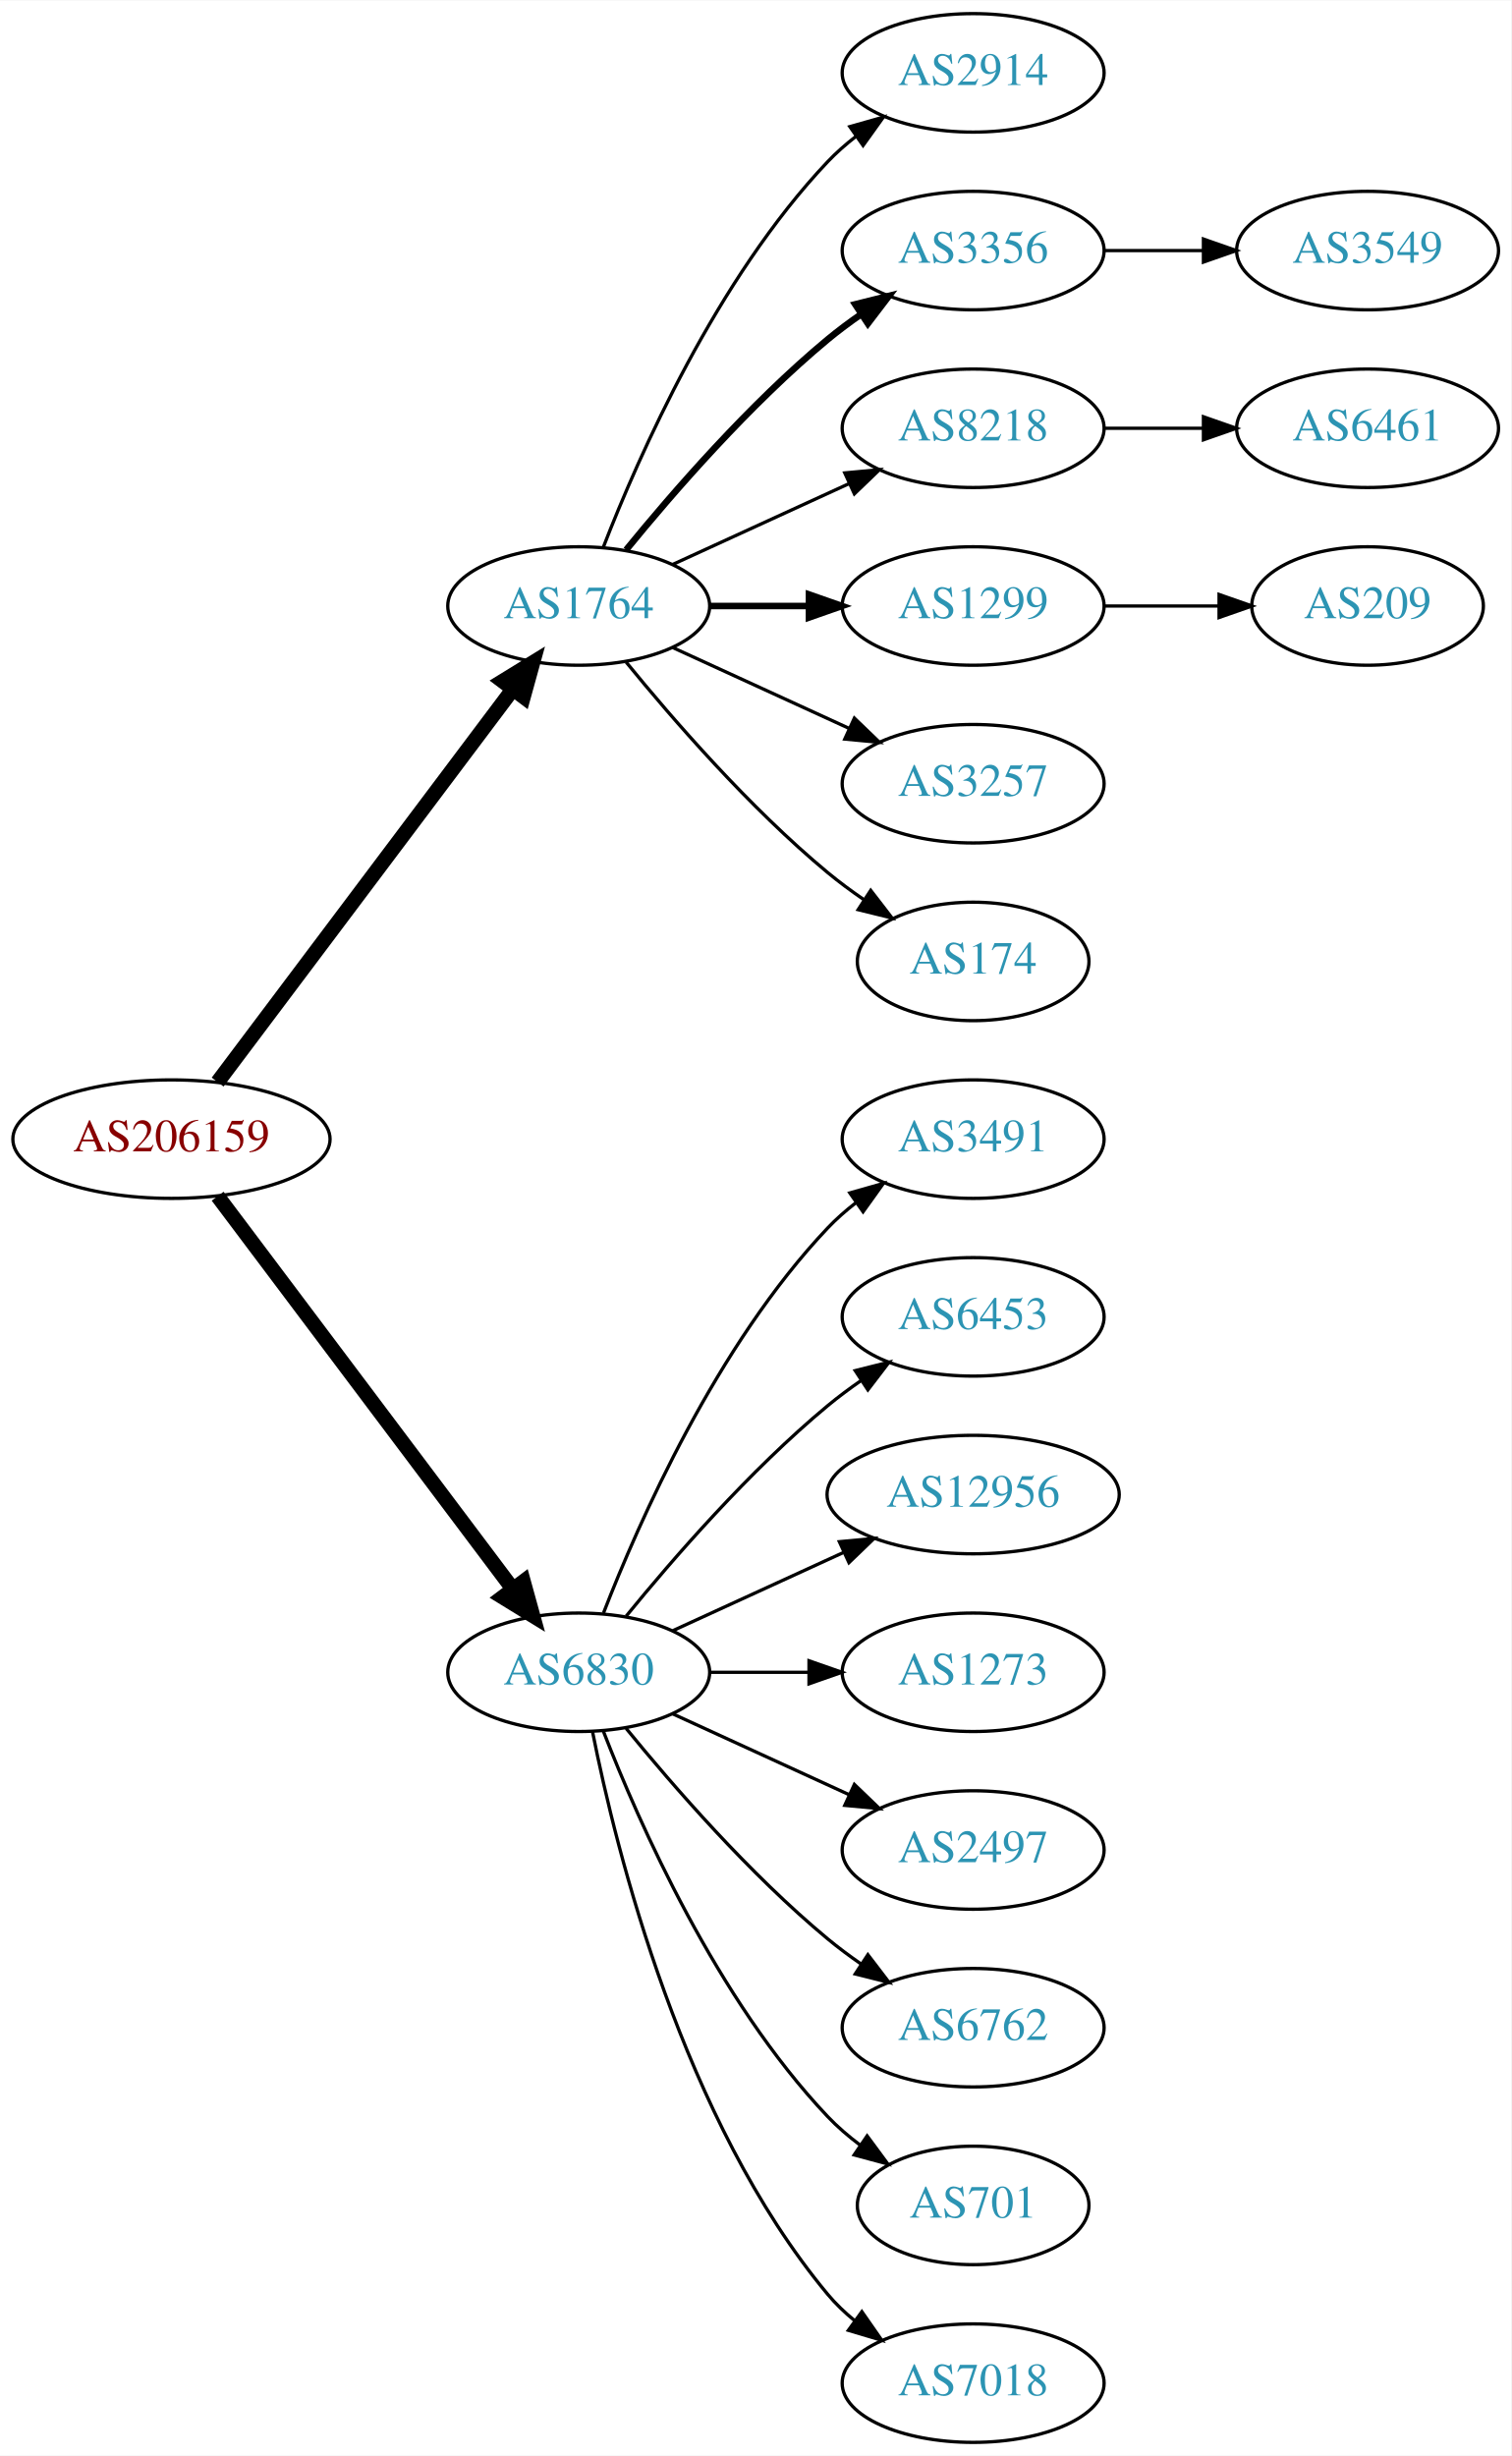
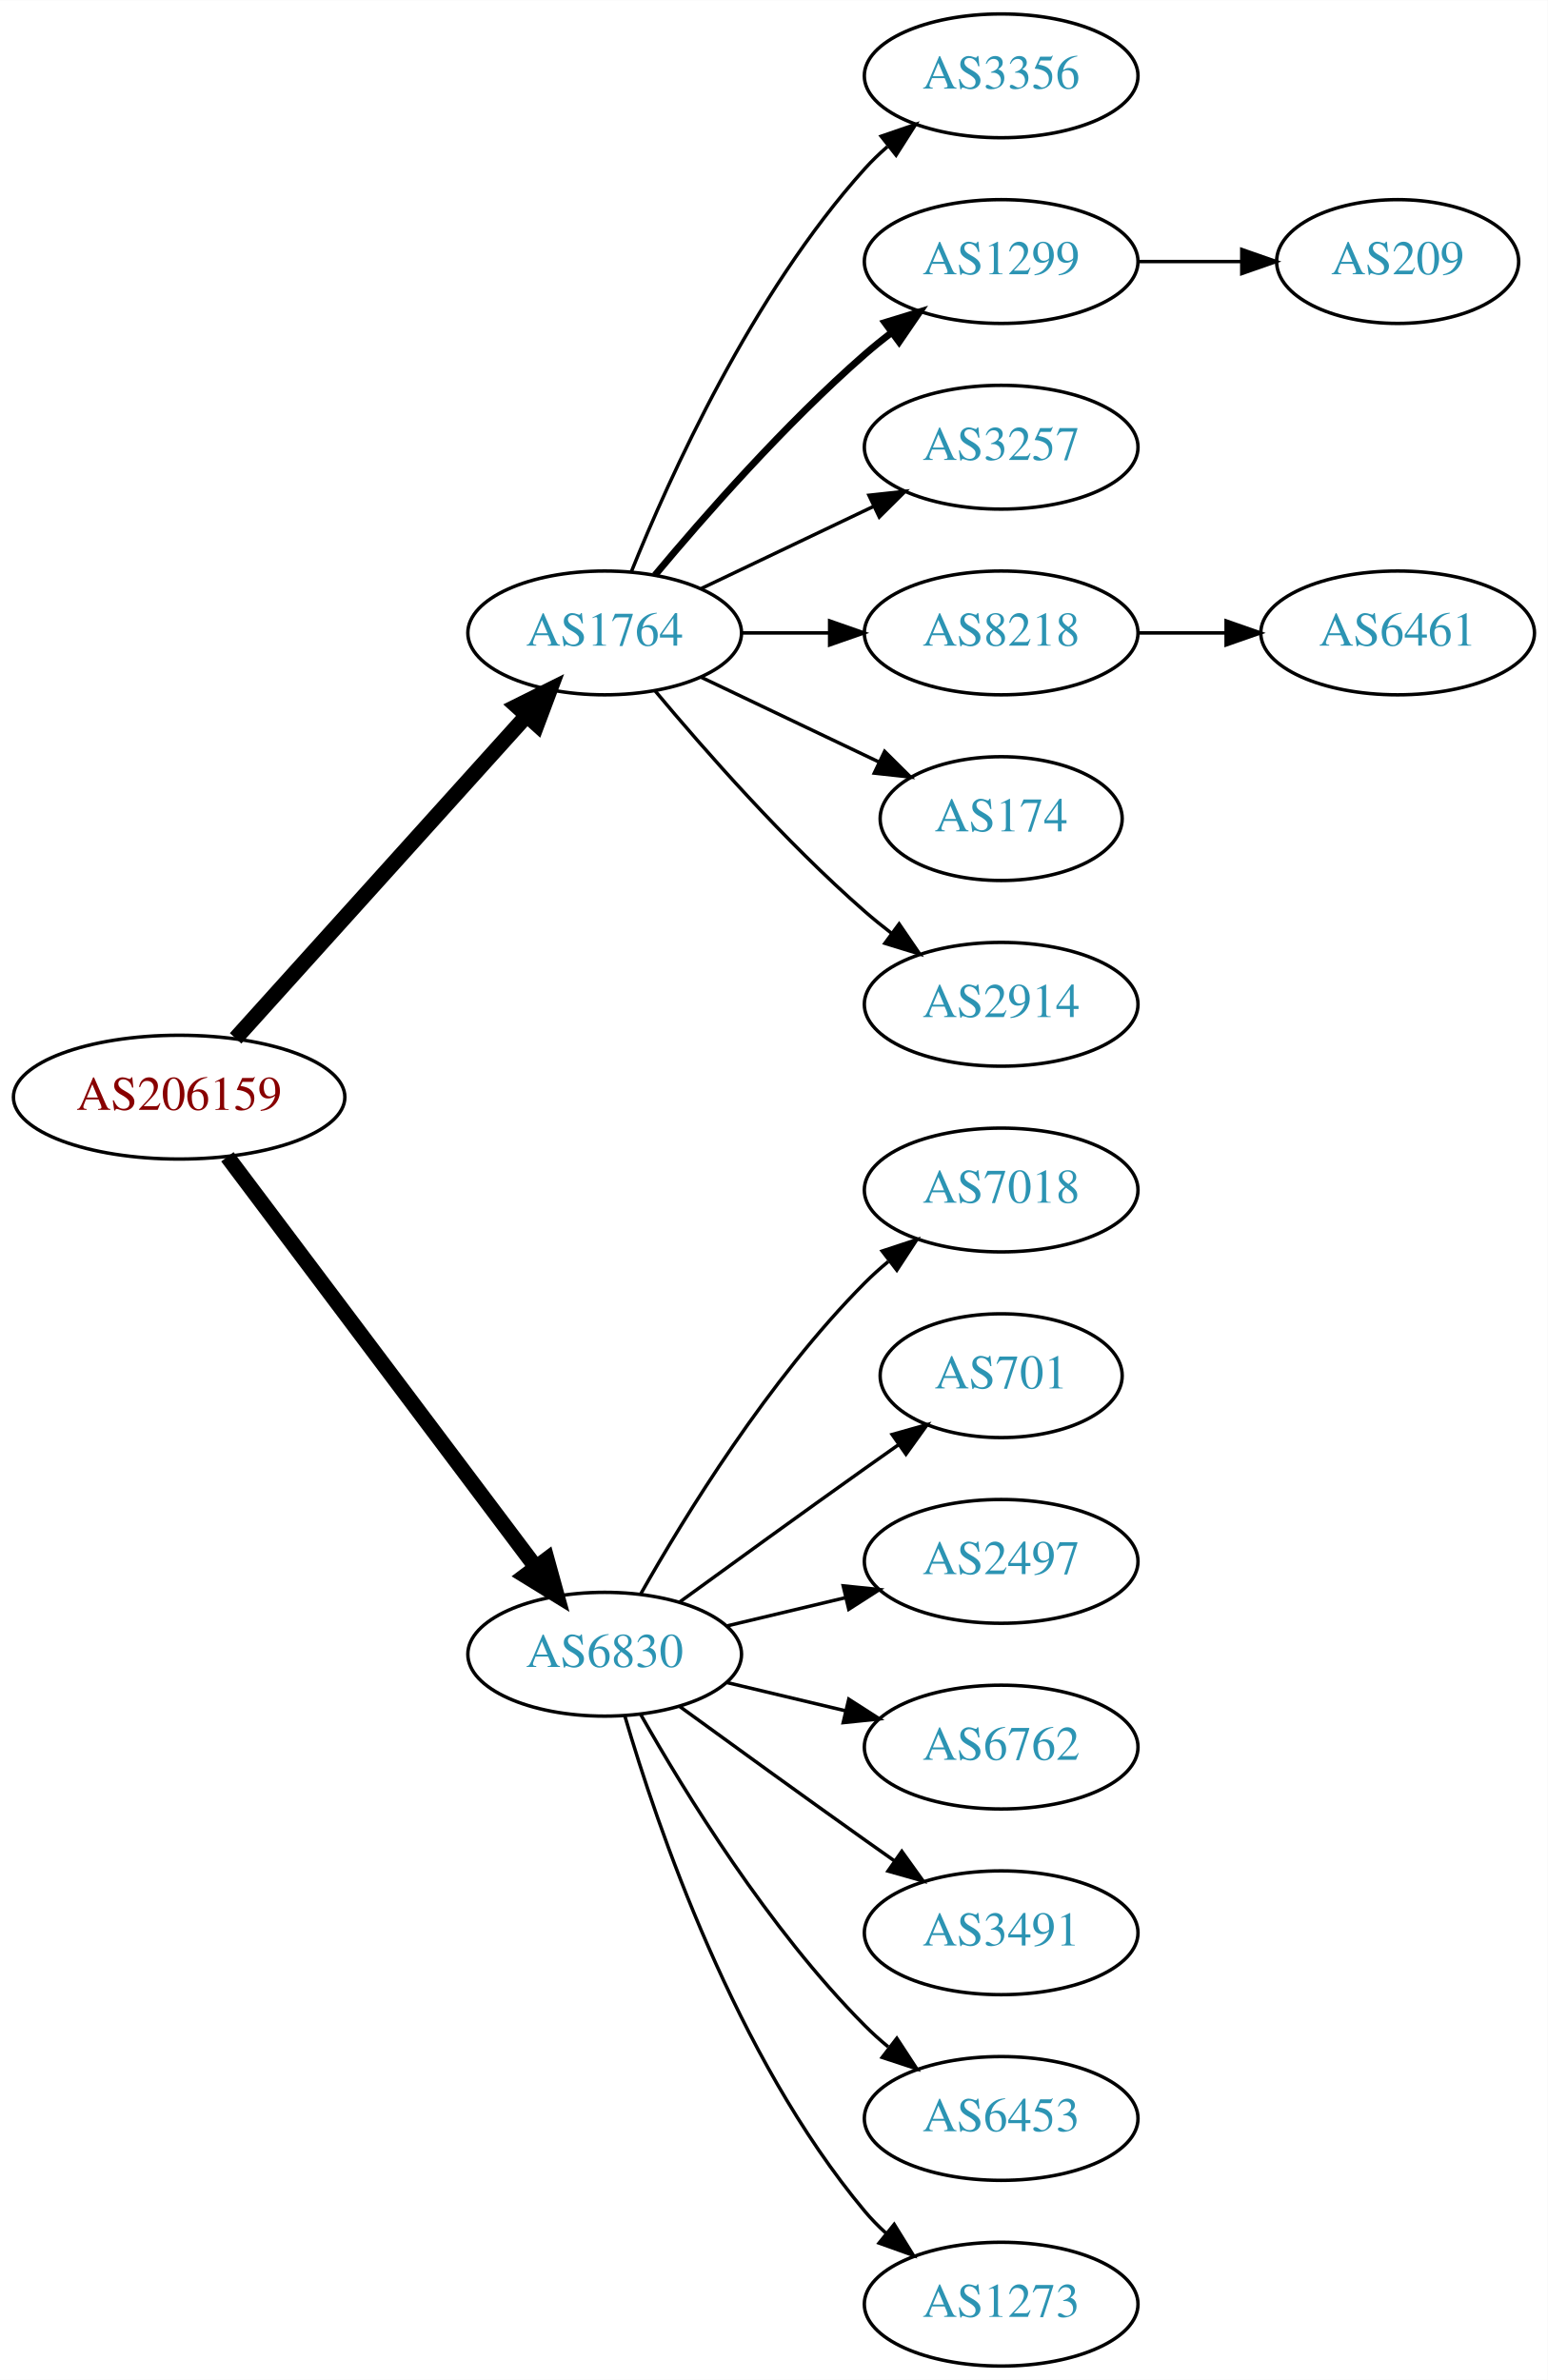
- <svg xmlns="http://www.w3.org/2000/svg" xmlns:xlink="http://www.w3.org/1999/xlink" width="459pt" height="746pt" viewBox="0.00 0.00 459.17 746.00">
-   <g id="graph0" class="graph" transform="scale(1 1) rotate(0) translate(4 742)">
-     <polygon fill="white" stroke="none" points="-4,4 -4,-742 455.17,-742 455.17,4 -4,4" />
+ <svg xmlns="http://www.w3.org/2000/svg" xmlns:xlink="http://www.w3.org/1999/xlink" width="450pt" height="692pt" viewBox="0.00 0.00 450.07 692.00">
+   <g id="graph0" class="graph" transform="scale(1 1) rotate(0) translate(4 688)">
+     <polygon fill="white" stroke="none" points="-4,4 -4,-688 446.07,-688 446.07,4 -4,4" />
    <g id="node1" class="node">
      <g id="a_node1">
        <a xlink:href="/asn/206159" xlink:title="AS206159 ~ VAO-AS [AT]">
-           <ellipse fill="#ffffff" stroke="black" cx="48.096" cy="-396" rx="48.192" ry="18" />
-           <text text-anchor="middle" x="48.096" y="-392.3" font-family="Times,serif" font-size="14.00" fill="#880000">AS206159</text>
+           <ellipse fill="#ffffff" stroke="black" cx="48.096" cy="-369" rx="48.192" ry="18" />
+           <text text-anchor="middle" x="48.096" y="-365.3" font-family="Times,serif" font-size="14.00" fill="#880000">AS206159</text>
        </a>
      </g>
    </g>
    <g id="node2" class="node">
      <g id="a_node2">
        <a xlink:href="/asn/1764" xlink:title="AS1764 ~ NEXTLAYER-AS [AT]">
-           <ellipse fill="#ffffff" stroke="black" cx="171.838" cy="-558" rx="39.794" ry="18" />
-           <text text-anchor="middle" x="171.838" y="-554.3" font-family="Times,serif" font-size="14.00" fill="#2c94b3">AS1764</text>
+           <ellipse fill="#ffffff" stroke="black" cx="171.838" cy="-504" rx="39.794" ry="18" />
+           <text text-anchor="middle" x="171.838" y="-500.3" font-family="Times,serif" font-size="14.00" fill="#2c94b3">AS1764</text>
        </a>
      </g>
    </g>
    <g id="edge1" class="edge">
-       <path fill="none" stroke="black" stroke-width="4.5" d="M62.124,-413.337C83.634,-441.96 126.675,-499.233 151.664,-532.486" />
-       <polygon fill="black" stroke="black" stroke-width="4.5" points="148.748,-535.159 157.903,-540.788 155.043,-530.428 148.748,-535.159" />
+       <path fill="none" stroke="black" stroke-width="4.5" d="M64.514,-386.098C85.945,-409.862 124.837,-452.99 149.174,-479.977" />
+       <polygon fill="black" stroke="black" stroke-width="4.5" points="146.304,-482.674 155.925,-487.463 152.152,-477.4 146.304,-482.674" />
    </g>
    <g id="node3" class="node">
      <g id="a_node3">
        <a xlink:href="/asn/6830" xlink:title="AS6830 ~ LGI-UPC [AT]">
-           <ellipse fill="#ffffff" stroke="black" cx="171.838" cy="-234" rx="39.794" ry="18" />
-           <text text-anchor="middle" x="171.838" y="-230.3" font-family="Times,serif" font-size="14.00" fill="#2c94b3">AS6830</text>
+           <ellipse fill="#ffffff" stroke="black" cx="171.838" cy="-207" rx="39.794" ry="18" />
+           <text text-anchor="middle" x="171.838" y="-203.3" font-family="Times,serif" font-size="14.00" fill="#2c94b3">AS6830</text>
        </a>
      </g>
    </g>
    <g id="edge2" class="edge">
-       <path fill="none" stroke="black" stroke-width="4.5" d="M62.124,-378.663C83.634,-350.04 126.675,-292.767 151.664,-259.514" />
-       <polygon fill="black" stroke="black" stroke-width="4.5" points="155.043,-261.572 157.903,-251.212 148.748,-256.841 155.043,-261.572" />
+       <path fill="none" stroke="black" stroke-width="4.5" d="M62.124,-351.663C83.634,-323.04 126.675,-265.767 151.664,-232.514" />
+       <polygon fill="black" stroke="black" stroke-width="4.5" points="155.043,-234.572 157.903,-224.212 148.748,-229.841 155.043,-234.572" />
    </g>
    <g id="node4" class="node">
      <g id="a_node4">
-         <a xlink:href="/asn/2914" xlink:title="AS2914 ~ NTT America, Inc. [US]">
-           <ellipse fill="#ffffff" stroke="black" cx="291.681" cy="-720" rx="39.794" ry="18" />
-           <text text-anchor="middle" x="291.681" y="-716.3" font-family="Times,serif" font-size="14.00" fill="#2c94b3">AS2914</text>
+         <a xlink:href="/asn/3356" xlink:title="AS3356 ~ Level 3 Parent, LLC [US]">
+           <ellipse fill="#ffffff" stroke="black" cx="287.131" cy="-666" rx="39.794" ry="18" />
+           <text text-anchor="middle" x="287.131" y="-662.3" font-family="Times,serif" font-size="14.00" fill="#2c94b3">AS3356</text>
        </a>
      </g>
    </g>
    <g id="edge3" class="edge">
-       <path fill="none" stroke="black" d="M179.361,-575.994C190.112,-603.728 213.769,-657.429 247.484,-693 250.07,-695.728 252.988,-698.294 256.056,-700.677" />
-       <polygon fill="black" stroke="black" points="254.21,-703.658 264.404,-706.543 258.234,-697.93 254.21,-703.658" />
+       <path fill="none" stroke="black" d="M179.586,-521.787C190.637,-549.243 214.69,-602.578 247.484,-639 249.487,-641.224 251.706,-643.363 254.038,-645.397" />
+       <polygon fill="black" stroke="black" points="252.236,-648.433 262.257,-651.873 256.569,-642.935 252.236,-648.433" />
    </g>
    <g id="node5" class="node">
      <g id="a_node5">
-         <a xlink:href="/asn/3356" xlink:title="AS3356 ~ Level 3 Parent, LLC [US]">
-           <ellipse fill="#ffffff" stroke="black" cx="291.681" cy="-666" rx="39.794" ry="18" />
-           <text text-anchor="middle" x="291.681" y="-662.3" font-family="Times,serif" font-size="14.00" fill="#2c94b3">AS3356</text>
+         <a xlink:href="/asn/1299" xlink:title="AS1299 ~ Telia Carrier [EU]">
+           <ellipse fill="#ffffff" stroke="black" cx="287.131" cy="-612" rx="39.794" ry="18" />
+           <text text-anchor="middle" x="287.131" y="-608.3" font-family="Times,serif" font-size="14.00" fill="#2c94b3">AS1299</text>
        </a>
      </g>
    </g>
    <g id="edge4" class="edge">
-       <path fill="none" stroke="black" stroke-width="2" d="M186.257,-575.065C200.372,-592.375 223.786,-619.345 247.484,-639 250.701,-641.668 254.201,-644.27 257.772,-646.741" />
-       <polygon fill="black" stroke="black" stroke-width="2" points="255.85,-649.666 266.128,-652.236 259.695,-643.817 255.85,-649.666" />
+       <path fill="none" stroke="black" stroke-width="2" d="M186.468,-520.817C200.751,-537.929 224.297,-564.745 247.484,-585 249.95,-587.154 252.589,-589.294 255.286,-591.372" />
+       <polygon fill="black" stroke="black" stroke-width="2" points="253.311,-594.264 263.44,-597.37 257.459,-588.625 253.311,-594.264" />
    </g>
    <g id="node6" class="node">
      <g id="a_node6">
-         <a xlink:href="/asn/8218" xlink:title="AS8218 ~ legacy Neotelecoms [FR]">
-           <ellipse fill="#ffffff" stroke="black" cx="291.681" cy="-612" rx="39.794" ry="18" />
-           <text text-anchor="middle" x="291.681" y="-608.3" font-family="Times,serif" font-size="14.00" fill="#2c94b3">AS8218</text>
+         <a xlink:href="/asn/3257" xlink:title="AS3257 ~ GTT [DE]">
+           <ellipse fill="#ffffff" stroke="black" cx="287.131" cy="-558" rx="39.794" ry="18" />
+           <text text-anchor="middle" x="287.131" y="-554.3" font-family="Times,serif" font-size="14.00" fill="#2c94b3">AS3257</text>
        </a>
      </g>
    </g>
    <g id="edge5" class="edge">
-       <path fill="none" stroke="black" d="M200.467,-570.661C216.424,-577.973 236.694,-587.261 253.977,-595.181" />
-       <polygon fill="black" stroke="black" points="252.676,-598.435 263.225,-599.419 255.592,-592.071 252.676,-598.435" />
+       <path fill="none" stroke="black" d="M199.974,-516.934C214.968,-524.081 233.789,-533.052 250.013,-540.785" />
+       <polygon fill="black" stroke="black" points="248.683,-544.028 259.216,-545.171 251.695,-537.709 248.683,-544.028" />
    </g>
    <g id="node7" class="node">
      <g id="a_node7">
-         <a xlink:href="/asn/1299" xlink:title="AS1299 ~ Telia Carrier [EU]">
-           <ellipse fill="#ffffff" stroke="black" cx="291.681" cy="-558" rx="39.794" ry="18" />
-           <text text-anchor="middle" x="291.681" y="-554.3" font-family="Times,serif" font-size="14.00" fill="#2c94b3">AS1299</text>
+         <a xlink:href="/asn/8218" xlink:title="AS8218 ~ legacy Neotelecoms [FR]">
+           <ellipse fill="#ffffff" stroke="black" cx="287.131" cy="-504" rx="39.794" ry="18" />
+           <text text-anchor="middle" x="287.131" y="-500.3" font-family="Times,serif" font-size="14.00" fill="#2c94b3">AS8218</text>
        </a>
      </g>
    </g>
    <g id="edge6" class="edge">
-       <path fill="none" stroke="black" stroke-width="2" d="M211.751,-558C221.304,-558 231.654,-558 241.616,-558" />
-       <polygon fill="black" stroke="black" stroke-width="2" points="241.809,-561.5 251.809,-558 241.809,-554.5 241.809,-561.5" />
+       <path fill="none" stroke="black" d="M211.51,-504C219.713,-504 228.477,-504 237.009,-504" />
+       <polygon fill="black" stroke="black" points="237.248,-507.5 247.248,-504 237.248,-500.5 237.248,-507.5" />
    </g>
    <g id="node8" class="node">
      <g id="a_node8">
-         <a xlink:href="/asn/3257" xlink:title="AS3257 ~ GTT [DE]">
-           <ellipse fill="#ffffff" stroke="black" cx="291.681" cy="-504" rx="39.794" ry="18" />
-           <text text-anchor="middle" x="291.681" y="-500.3" font-family="Times,serif" font-size="14.00" fill="#2c94b3">AS3257</text>
+         <a xlink:href="/asn/174" xlink:title="AS174 ~ Cogent Communications [US]">
+           <ellipse fill="#ffffff" stroke="black" cx="287.131" cy="-450" rx="35.194" ry="18" />
+           <text text-anchor="middle" x="287.131" y="-446.3" font-family="Times,serif" font-size="14.00" fill="#2c94b3">AS174</text>
        </a>
      </g>
    </g>
    <g id="edge7" class="edge">
-       <path fill="none" stroke="black" d="M200.467,-545.339C216.424,-538.027 236.694,-528.739 253.977,-520.819" />
-       <polygon fill="black" stroke="black" points="255.592,-523.929 263.225,-516.581 252.676,-517.565 255.592,-523.929" />
+       <path fill="none" stroke="black" d="M199.974,-491.066C215.406,-483.71 234.892,-474.423 251.427,-466.541" />
+       <polygon fill="black" stroke="black" points="253.247,-469.551 260.769,-462.089 250.236,-463.232 253.247,-469.551" />
    </g>
    <g id="node9" class="node">
      <g id="a_node9">
-         <a xlink:href="/asn/174" xlink:title="AS174 ~ Cogent Communications [US]">
-           <ellipse fill="#ffffff" stroke="black" cx="291.681" cy="-450" rx="35.194" ry="18" />
-           <text text-anchor="middle" x="291.681" y="-446.3" font-family="Times,serif" font-size="14.00" fill="#2c94b3">AS174</text>
+         <a xlink:href="/asn/2914" xlink:title="AS2914 ~ NTT America, Inc. [US]">
+           <ellipse fill="#ffffff" stroke="black" cx="287.131" cy="-396" rx="39.794" ry="18" />
+           <text text-anchor="middle" x="287.131" y="-392.3" font-family="Times,serif" font-size="14.00" fill="#2c94b3">AS2914</text>
        </a>
      </g>
    </g>
    <g id="edge8" class="edge">
-       <path fill="none" stroke="black" d="M186.257,-540.935C200.372,-523.625 223.786,-496.655 247.484,-477 250.948,-474.128 254.74,-471.331 258.595,-468.692" />
-       <polygon fill="black" stroke="black" points="260.556,-471.592 267.027,-463.203 256.737,-465.725 260.556,-471.592" />
+       <path fill="none" stroke="black" d="M186.468,-487.183C200.751,-470.071 224.297,-443.255 247.484,-423 249.95,-420.846 252.589,-418.706 255.286,-416.628" />
+       <polygon fill="black" stroke="black" points="257.459,-419.375 263.44,-410.63 253.311,-413.736 257.459,-419.375" />
+     </g>
+     <g id="node12" class="node">
+       <g id="a_node12">
+         <a xlink:href="/asn/7018" xlink:title="AS7018 ~ AT&amp;T Services, Inc. [US]">
+           <ellipse fill="#ffffff" stroke="black" cx="287.131" cy="-342" rx="39.794" ry="18" />
+           <text text-anchor="middle" x="287.131" y="-338.3" font-family="Times,serif" font-size="14.00" fill="#2c94b3">AS7018</text>
+         </a>
+       </g>
+     </g>
+     <g id="edge11" class="edge">
+       <path fill="none" stroke="black" d="M182.298,-224.49C195.08,-247.096 219.512,-286.886 247.484,-315 249.595,-317.121 251.891,-319.188 254.277,-321.171" />
+       <polygon fill="black" stroke="black" points="252.529,-324.242 262.592,-327.556 256.792,-318.69 252.529,-324.242" />
    </g>
    <g id="node13" class="node">
      <g id="a_node13">
-         <a xlink:href="/asn/3491" xlink:title="AS3491 ~ PCCW Global, Inc. [US]">
-           <ellipse fill="#ffffff" stroke="black" cx="291.681" cy="-396" rx="39.794" ry="18" />
-           <text text-anchor="middle" x="291.681" y="-392.3" font-family="Times,serif" font-size="14.00" fill="#2c94b3">AS3491</text>
+         <a xlink:href="/asn/701" xlink:title="AS701 ~ UUNET [US]">
+           <ellipse fill="#ffffff" stroke="black" cx="287.131" cy="-288" rx="35.194" ry="18" />
+           <text text-anchor="middle" x="287.131" y="-284.3" font-family="Times,serif" font-size="14.00" fill="#2c94b3">AS701</text>
        </a>
      </g>
    </g>
    <g id="edge12" class="edge">
-       <path fill="none" stroke="black" d="M179.361,-251.994C190.112,-279.728 213.769,-333.429 247.484,-369 250.07,-371.728 252.988,-374.294 256.056,-376.677" />
-       <polygon fill="black" stroke="black" points="254.21,-379.658 264.404,-382.543 258.234,-373.93 254.21,-379.658" />
+       <path fill="none" stroke="black" d="M193.686,-222.222C208.62,-233.091 229.234,-248.025 247.484,-261 250.695,-263.282 254.064,-265.661 257.418,-268.018" />
+       <polygon fill="black" stroke="black" points="255.43,-270.899 265.629,-273.77 259.447,-265.166 255.43,-270.899" />
    </g>
    <g id="node14" class="node">
      <g id="a_node14">
-         <a xlink:href="/asn/6453" xlink:title="AS6453 ~ TATA COMMUNICATIONS (AMERICA) INC [US]">
-           <ellipse fill="#ffffff" stroke="black" cx="291.681" cy="-342" rx="39.794" ry="18" />
-           <text text-anchor="middle" x="291.681" y="-338.3" font-family="Times,serif" font-size="14.00" fill="#2c94b3">AS6453</text>
+         <a xlink:href="/asn/2497" xlink:title="AS2497 ~ Internet Initiative Japan Inc. [JP]">
+           <ellipse fill="#ffffff" stroke="black" cx="287.131" cy="-234" rx="39.794" ry="18" />
+           <text text-anchor="middle" x="287.131" y="-230.3" font-family="Times,serif" font-size="14.00" fill="#2c94b3">AS2497</text>
        </a>
      </g>
    </g>
    <g id="edge13" class="edge">
-       <path fill="none" stroke="black" d="M186.257,-251.065C200.372,-268.375 223.786,-295.345 247.484,-315 250.701,-317.668 254.201,-320.27 257.772,-322.741" />
-       <polygon fill="black" stroke="black" points="255.85,-325.666 266.128,-328.236 259.695,-319.817 255.85,-325.666" />
+       <path fill="none" stroke="black" d="M207.445,-215.248C218.316,-217.838 230.471,-220.735 241.913,-223.462" />
+       <polygon fill="black" stroke="black" points="241.197,-226.889 251.736,-225.803 242.819,-220.08 241.197,-226.889" />
    </g>
    <g id="node15" class="node">
      <g id="a_node15">
-         <a xlink:href="/asn/12956" xlink:title="AS12956 ~ TELXIUS [ES]">
-           <ellipse fill="#ffffff" stroke="black" cx="291.681" cy="-288" rx="44.393" ry="18" />
-           <text text-anchor="middle" x="291.681" y="-284.3" font-family="Times,serif" font-size="14.00" fill="#2c94b3">AS12956</text>
+         <a xlink:href="/asn/6762" xlink:title="AS6762 ~ TELECOM ITALIA SPARKLE S.p.A. [IT]">
+           <ellipse fill="#ffffff" stroke="black" cx="287.131" cy="-180" rx="39.794" ry="18" />
+           <text text-anchor="middle" x="287.131" y="-176.3" font-family="Times,serif" font-size="14.00" fill="#2c94b3">AS6762</text>
        </a>
      </g>
    </g>
    <g id="edge14" class="edge">
-       <path fill="none" stroke="black" d="M200.467,-246.661C215.965,-253.762 235.531,-262.728 252.478,-270.494" />
-       <polygon fill="black" stroke="black" points="251.031,-273.681 261.58,-274.665 253.948,-267.317 251.031,-273.681" />
+       <path fill="none" stroke="black" d="M207.445,-198.752C218.316,-196.162 230.471,-193.265 241.913,-190.538" />
+       <polygon fill="black" stroke="black" points="242.819,-193.92 251.736,-188.197 241.197,-187.111 242.819,-193.92" />
    </g>
    <g id="node16" class="node">
      <g id="a_node16">
-         <a xlink:href="/asn/1273" xlink:title="AS1273 ~ Vodafone Group PLC [EU]">
-           <ellipse fill="#ffffff" stroke="black" cx="291.681" cy="-234" rx="39.794" ry="18" />
-           <text text-anchor="middle" x="291.681" y="-230.3" font-family="Times,serif" font-size="14.00" fill="#2c94b3">AS1273</text>
+         <a xlink:href="/asn/3491" xlink:title="AS3491 ~ PCCW Global, Inc. [US]">
+           <ellipse fill="#ffffff" stroke="black" cx="287.131" cy="-126" rx="39.794" ry="18" />
+           <text text-anchor="middle" x="287.131" y="-122.3" font-family="Times,serif" font-size="14.00" fill="#2c94b3">AS3491</text>
        </a>
      </g>
    </g>
    <g id="edge15" class="edge">
-       <path fill="none" stroke="black" d="M211.751,-234C221.304,-234 231.654,-234 241.616,-234" />
-       <polygon fill="black" stroke="black" points="241.809,-237.5 251.809,-234 241.809,-230.5 241.809,-237.5" />
+       <path fill="none" stroke="black" d="M193.686,-191.778C208.62,-180.909 229.234,-165.975 247.484,-153 250.305,-150.995 253.248,-148.915 256.196,-146.841" />
+       <polygon fill="black" stroke="black" points="258.242,-149.681 264.421,-141.074 254.223,-143.95 258.242,-149.681" />
    </g>
    <g id="node17" class="node">
      <g id="a_node17">
-         <a xlink:href="/asn/2497" xlink:title="AS2497 ~ Internet Initiative Japan Inc. [JP]">
-           <ellipse fill="#ffffff" stroke="black" cx="291.681" cy="-180" rx="39.794" ry="18" />
-           <text text-anchor="middle" x="291.681" y="-176.3" font-family="Times,serif" font-size="14.00" fill="#2c94b3">AS2497</text>
+         <a xlink:href="/asn/6453" xlink:title="AS6453 ~ TATA COMMUNICATIONS (AMERICA) INC [US]">
+           <ellipse fill="#ffffff" stroke="black" cx="287.131" cy="-72" rx="39.794" ry="18" />
+           <text text-anchor="middle" x="287.131" y="-68.3" font-family="Times,serif" font-size="14.00" fill="#2c94b3">AS6453</text>
        </a>
      </g>
    </g>
    <g id="edge16" class="edge">
-       <path fill="none" stroke="black" d="M200.467,-221.339C216.424,-214.027 236.694,-204.739 253.977,-196.819" />
-       <polygon fill="black" stroke="black" points="255.592,-199.929 263.225,-192.581 252.676,-193.565 255.592,-199.929" />
+       <path fill="none" stroke="black" d="M182.298,-189.51C195.08,-166.904 219.512,-127.114 247.484,-99 249.595,-96.879 251.891,-94.812 254.277,-92.829" />
+       <polygon fill="black" stroke="black" points="256.792,-95.31 262.592,-86.444 252.529,-89.758 256.792,-95.31" />
    </g>
    <g id="node18" class="node">
      <g id="a_node18">
-         <a xlink:href="/asn/6762" xlink:title="AS6762 ~ TELECOM ITALIA SPARKLE S.p.A. [IT]">
-           <ellipse fill="#ffffff" stroke="black" cx="291.681" cy="-126" rx="39.794" ry="18" />
-           <text text-anchor="middle" x="291.681" y="-122.3" font-family="Times,serif" font-size="14.00" fill="#2c94b3">AS6762</text>
+         <a xlink:href="/asn/1273" xlink:title="AS1273 ~ Vodafone Group PLC [EU]">
+           <ellipse fill="#ffffff" stroke="black" cx="287.131" cy="-18" rx="39.794" ry="18" />
+           <text text-anchor="middle" x="287.131" y="-14.3" font-family="Times,serif" font-size="14.00" fill="#2c94b3">AS1273</text>
        </a>
      </g>
    </g>
    <g id="edge17" class="edge">
-       <path fill="none" stroke="black" d="M186.257,-216.935C200.372,-199.625 223.786,-172.655 247.484,-153 250.701,-150.332 254.201,-147.73 257.772,-145.259" />
-       <polygon fill="black" stroke="black" points="259.695,-148.183 266.128,-139.764 255.85,-142.334 259.695,-148.183" />
-     </g>
-     <g id="node19" class="node">
-       <g id="a_node19">
-         <a xlink:href="/asn/701" xlink:title="AS701 ~ UUNET [US]">
-           <ellipse fill="#ffffff" stroke="black" cx="291.681" cy="-72" rx="35.194" ry="18" />
-           <text text-anchor="middle" x="291.681" y="-68.3" font-family="Times,serif" font-size="14.00" fill="#2c94b3">AS701</text>
-         </a>
-       </g>
-     </g>
-     <g id="edge18" class="edge">
-       <path fill="none" stroke="black" d="M179.361,-216.006C190.112,-188.272 213.769,-134.571 247.484,-99 250.427,-95.895 253.801,-92.999 257.336,-90.345" />
-       <polygon fill="black" stroke="black" points="259.466,-93.129 265.755,-84.603 255.522,-87.346 259.466,-93.129" />
-     </g>
-     <g id="node20" class="node">
-       <g id="a_node20">
-         <a xlink:href="/asn/7018" xlink:title="AS7018 ~ AT&amp;T Services, Inc. [US]">
-           <ellipse fill="#ffffff" stroke="black" cx="291.681" cy="-18" rx="39.794" ry="18" />
-           <text text-anchor="middle" x="291.681" y="-14.3" font-family="Times,serif" font-size="14.00" fill="#2c94b3">AS7018</text>
-         </a>
-       </g>
-     </g>
-     <g id="edge19" class="edge">
-       <path fill="none" stroke="black" d="M176.037,-215.927C183.2,-179.859 203.474,-97.875 247.484,-45 249.889,-42.111 252.686,-39.437 255.678,-36.987" />
-       <polygon fill="black" stroke="black" points="257.868,-39.722 263.921,-31.027 253.766,-34.05 257.868,-39.722" />
+       <path fill="none" stroke="black" d="M177.712,-188.998C187.026,-157.156 209.843,-90.019 247.484,-45 249.355,-42.763 251.453,-40.626 253.679,-38.604" />
+       <polygon fill="black" stroke="black" points="256.026,-41.208 261.598,-32.196 251.623,-35.766 256.026,-41.208" />
+     </g>
+     <g id="node10" class="node">
+       <g id="a_node10">
+         <a xlink:href="/asn/209" xlink:title="AS209 ~ CenturyLink Communications, LLC [US]">
+           <ellipse fill="#ffffff" stroke="black" cx="402.424" cy="-612" rx="35.194" ry="18" />
+           <text text-anchor="middle" x="402.424" y="-608.3" font-family="Times,serif" font-size="14.00" fill="#2c94b3">AS209</text>
+         </a>
+       </g>
+     </g>
+     <g id="edge9" class="edge">
+       <path fill="none" stroke="black" d="M326.803,-612C336.508,-612 346.999,-612 356.962,-612" />
+       <polygon fill="black" stroke="black" points="357.098,-615.5 367.098,-612 357.098,-608.5 357.098,-615.5" />
    </g>
    <g id="node11" class="node">
      <g id="a_node11">
-         <a xlink:href="/asn/3549" xlink:title="AS3549 ~ Level 3 Parent, LLC [US]">
-           <ellipse fill="#ffffff" stroke="black" cx="411.523" cy="-666" rx="39.794" ry="18" />
-           <text text-anchor="middle" x="411.523" y="-662.3" font-family="Times,serif" font-size="14.00" fill="#2c94b3">AS3549</text>
+         <a xlink:href="/asn/6461" xlink:title="AS6461 ~ Zayo Bandwidth [US]">
+           <ellipse fill="#ffffff" stroke="black" cx="402.424" cy="-504" rx="39.794" ry="18" />
+           <text text-anchor="middle" x="402.424" y="-500.3" font-family="Times,serif" font-size="14.00" fill="#2c94b3">AS6461</text>
        </a>
      </g>
    </g>
    <g id="edge10" class="edge">
-       <path fill="none" stroke="black" d="M331.593,-666C341.146,-666 351.496,-666 361.459,-666" />
-       <polygon fill="black" stroke="black" points="361.651,-669.5 371.651,-666 361.651,-662.5 361.651,-669.5" />
-     </g>
-     <g id="node10" class="node">
-       <g id="a_node10">
-         <a xlink:href="/asn/6461" xlink:title="AS6461 ~ Zayo Bandwidth [US]">
-           <ellipse fill="#ffffff" stroke="black" cx="411.523" cy="-612" rx="39.794" ry="18" />
-           <text text-anchor="middle" x="411.523" y="-608.3" font-family="Times,serif" font-size="14.00" fill="#2c94b3">AS6461</text>
-         </a>
-       </g>
-     </g>
-     <g id="edge9" class="edge">
-       <path fill="none" stroke="black" d="M331.593,-612C341.146,-612 351.496,-612 361.459,-612" />
-       <polygon fill="black" stroke="black" points="361.651,-615.5 371.651,-612 361.651,-608.5 361.651,-615.5" />
-     </g>
-     <g id="node12" class="node">
-       <g id="a_node12">
-         <a xlink:href="/asn/209" xlink:title="AS209 ~ CenturyLink Communications, LLC [US]">
-           <ellipse fill="#ffffff" stroke="black" cx="411.523" cy="-558" rx="35.194" ry="18" />
-           <text text-anchor="middle" x="411.523" y="-554.3" font-family="Times,serif" font-size="14.00" fill="#2c94b3">AS209</text>
-         </a>
-       </g>
-     </g>
-     <g id="edge11" class="edge">
-       <path fill="none" stroke="black" d="M331.593,-558C342.68,-558 354.839,-558 366.222,-558" />
-       <polygon fill="black" stroke="black" points="366.404,-561.5 376.404,-558 366.403,-554.5 366.404,-561.5" />
+       <path fill="none" stroke="black" d="M326.803,-504C335.006,-504 343.77,-504 352.302,-504" />
+       <polygon fill="black" stroke="black" points="352.541,-507.5 362.541,-504 352.541,-500.5 352.541,-507.5" />
    </g>
  </g>
</svg>
